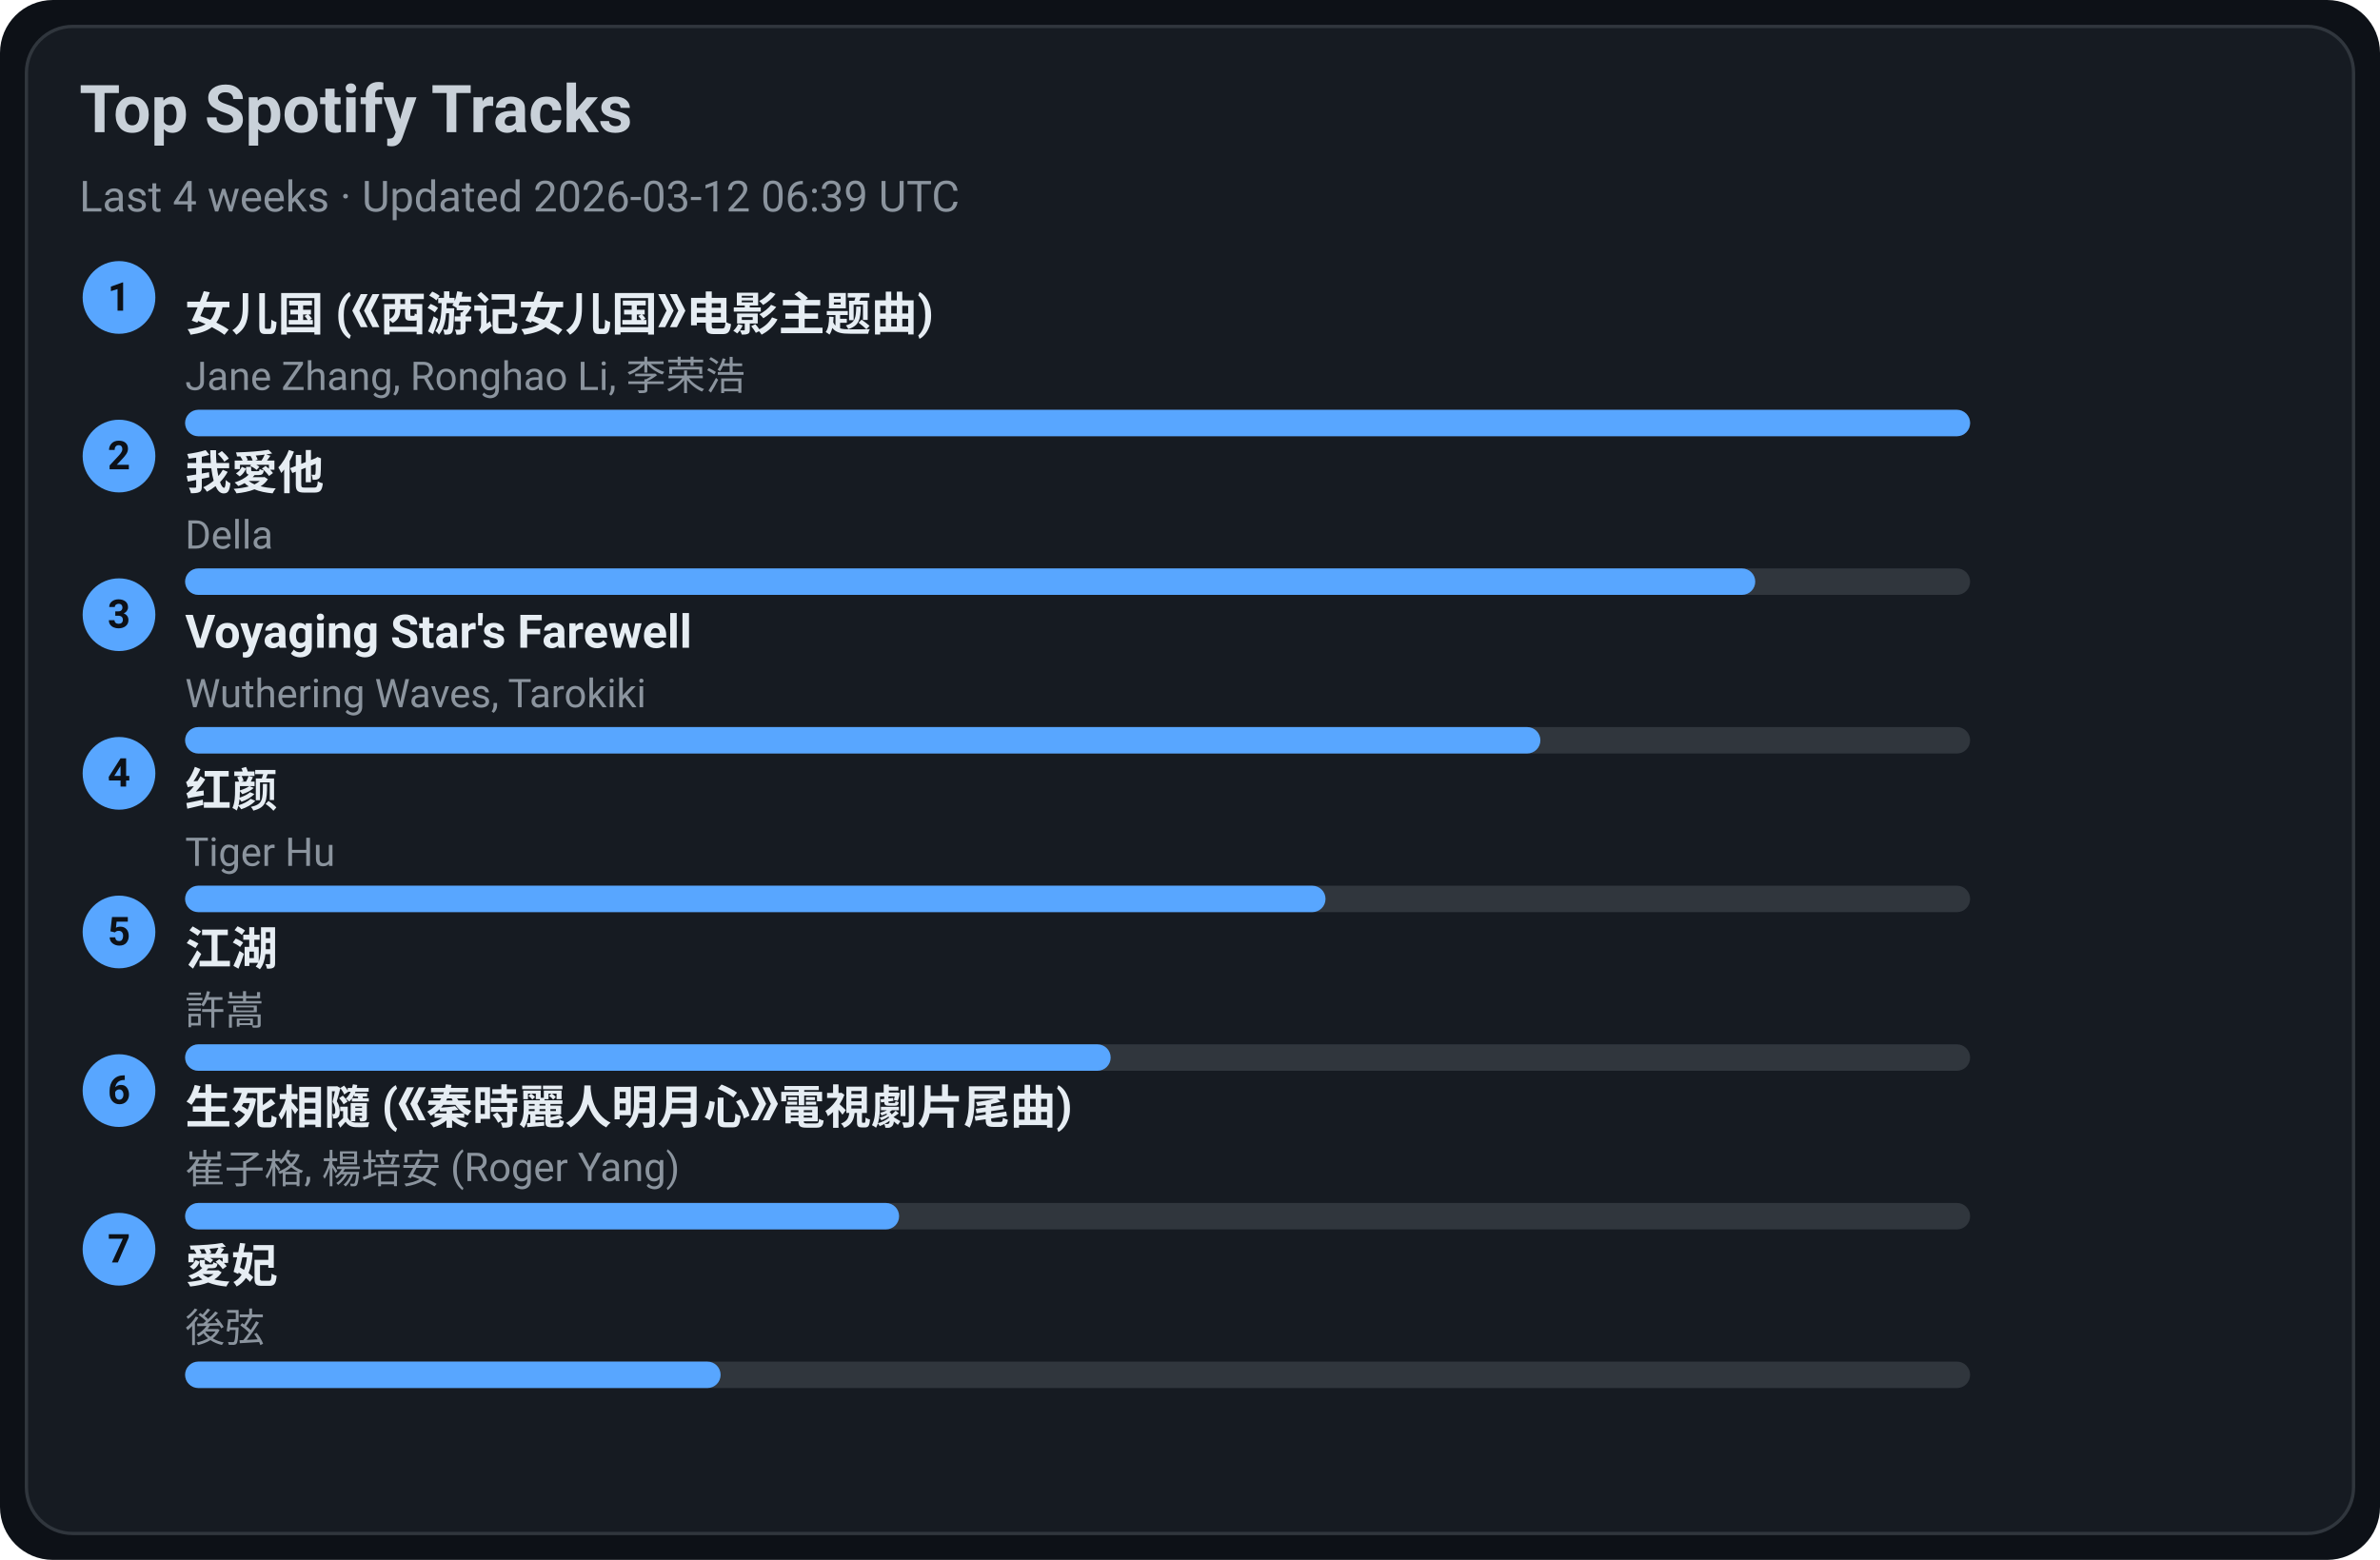
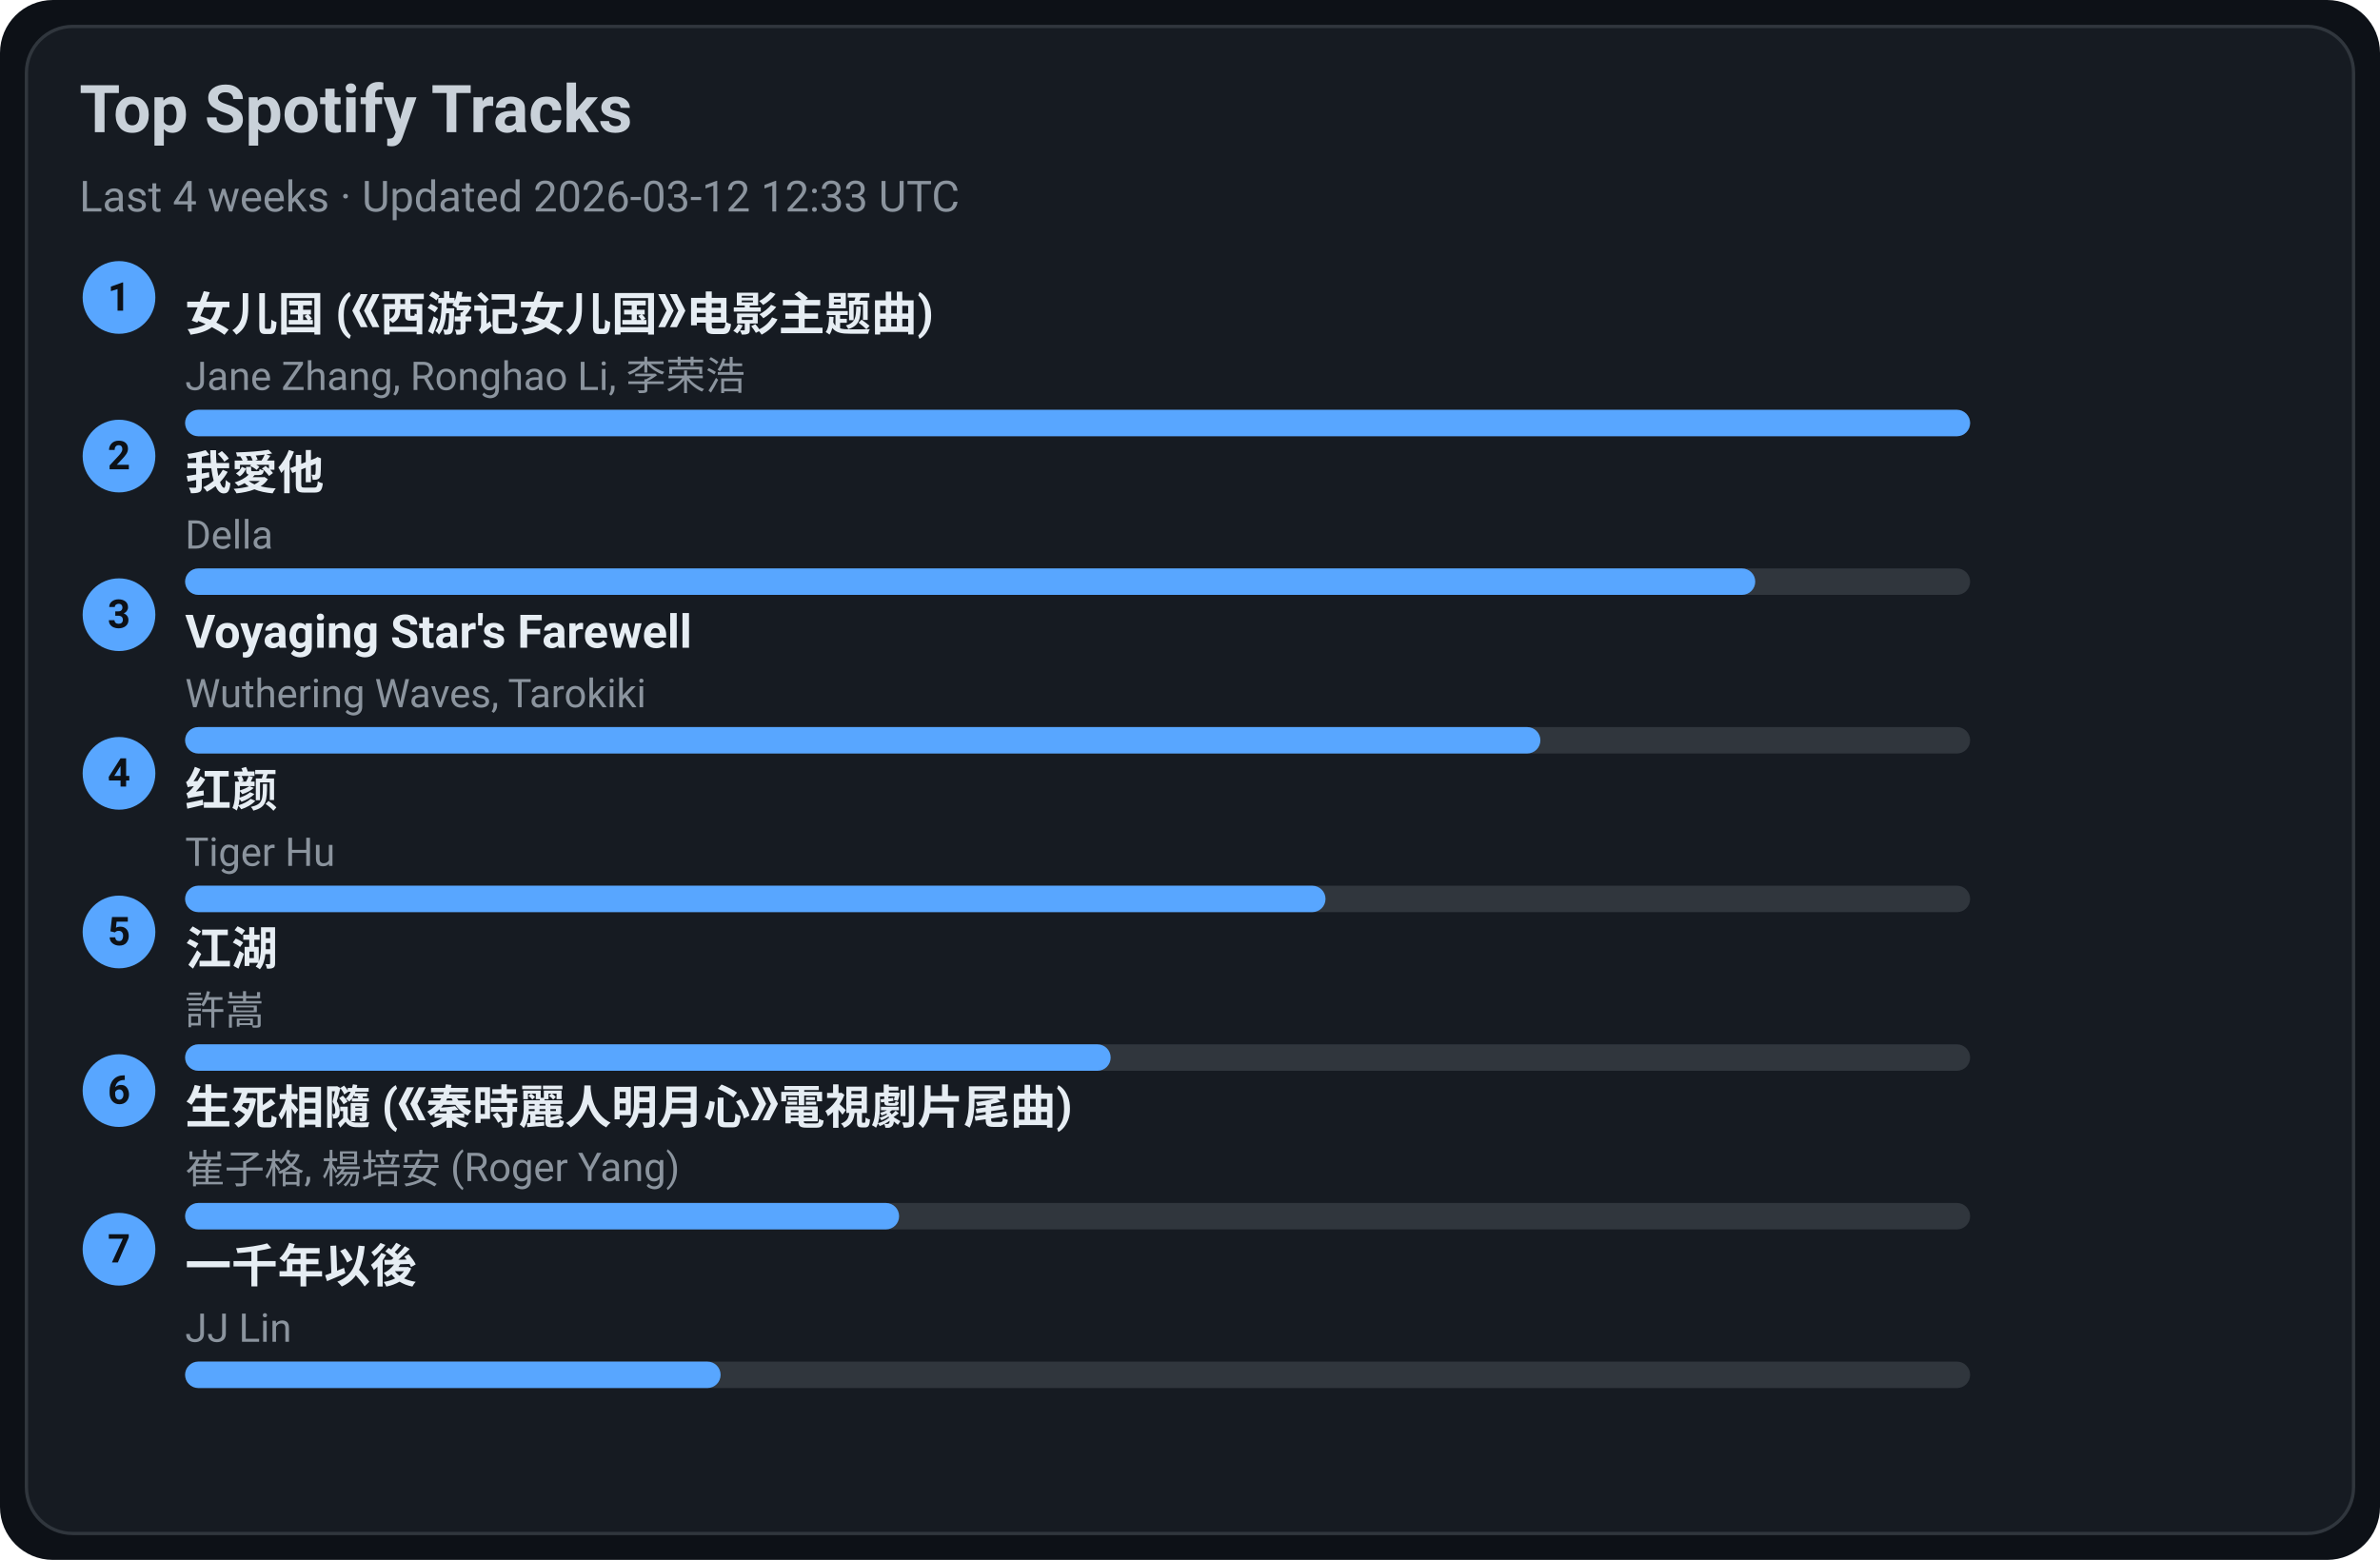
<svg xmlns="http://www.w3.org/2000/svg" width="720" height="472" viewBox="0 0 720 472">
  <style>text{font-family:-apple-system,BlinkMacSystemFont,Segoe UI,Roboto,Ubuntu,Helvetica Neue,Arial,Noto Sans,sans-serif}</style>
  <rect width="720" height="472" rx="16" fill="#0d1117" />
  <rect x="8" y="8" width="704" height="456" rx="14" fill="#161b22" stroke="#30363d" />
  <text x="24" y="40" font-size="20" fill="#c9d1d9" font-weight="600">Top Spotify Tracks</text>
-   <text x="24" y="64" font-size="13" fill="#8b949e">Last 4 weeks · Updated 2026-03-12 06:39 UTC</text>
+   <text x="24" y="64" font-size="13" fill="#8b949e">Last 4 weeks · Updated 2026-03-12 12:33 UTC</text>
  <circle cx="36" cy="90" r="11" fill="#58a6ff" />
  <text x="36" y="94" text-anchor="middle" font-size="12" fill="#0d1117" font-weight="700">1</text>
  <a href="https://open.spotify.com/track/5vfCdwOheQGcrR91ATpL2k" target="_blank" rel="noopener noreferrer">
    <text x="56" y="100" font-size="14" fill="#e6edf3" font-weight="600">女儿国 (《西游记女儿国》电影主题曲)</text>
  </a>
  <text x="56" y="118" font-size="12" fill="#8b949e">Jane Zhang, Ronghao Li, 李荣浩</text>
  <rect x="56" y="124" width="540" height="8" rx="4" fill="#30363d" />
  <rect x="56" y="124" width="540" height="8" rx="4" fill="#58a6ff" />
  <circle cx="36" cy="138" r="11" fill="#58a6ff" />
  <text x="36" y="142" text-anchor="middle" font-size="12" fill="#0d1117" font-weight="700">2</text>
  <a href="https://open.spotify.com/track/2qOitAAyMgHOs0cMilqf8k" target="_blank" rel="noopener noreferrer">
    <text x="56" y="148" font-size="14" fill="#e6edf3" font-weight="600">我愛他</text>
  </a>
  <text x="56" y="166" font-size="12" fill="#8b949e">Della</text>
  <rect x="56" y="172" width="540" height="8" rx="4" fill="#30363d" />
  <rect x="56" y="172" width="475" height="8" rx="4" fill="#58a6ff" />
  <circle cx="36" cy="186" r="11" fill="#58a6ff" />
  <text x="36" y="190" text-anchor="middle" font-size="12" fill="#0d1117" font-weight="700">3</text>
  <a href="https://open.spotify.com/track/3uI2KolgU1Pt41ywffsggr" target="_blank" rel="noopener noreferrer">
    <text x="56" y="196" font-size="14" fill="#e6edf3" font-weight="600">Voyaging Star's Farewell</text>
  </a>
  <text x="56" y="214" font-size="12" fill="#8b949e">Wuthering Waves, Tarokiki</text>
  <rect x="56" y="220" width="540" height="8" rx="4" fill="#30363d" />
  <rect x="56" y="220" width="410" height="8" rx="4" fill="#58a6ff" />
  <circle cx="36" cy="234" r="11" fill="#58a6ff" />
  <text x="36" y="238" text-anchor="middle" font-size="12" fill="#0d1117" font-weight="700">4</text>
  <a href="https://open.spotify.com/track/6Q7OE4tvrUOIvIDY2EC5Im" target="_blank" rel="noopener noreferrer">
    <text x="56" y="244" font-size="14" fill="#e6edf3" font-weight="600">红颜</text>
  </a>
  <text x="56" y="262" font-size="12" fill="#8b949e">Tiger Hu</text>
  <rect x="56" y="268" width="540" height="8" rx="4" fill="#30363d" />
  <rect x="56" y="268" width="345" height="8" rx="4" fill="#58a6ff" />
  <circle cx="36" cy="282" r="11" fill="#58a6ff" />
  <text x="36" y="286" text-anchor="middle" font-size="12" fill="#0d1117" font-weight="700">5</text>
  <a href="https://open.spotify.com/track/03PCdwqajii1xgp7WIozzC" target="_blank" rel="noopener noreferrer">
    <text x="56" y="292" font-size="14" fill="#e6edf3" font-weight="600">江湖</text>
  </a>
  <text x="56" y="310" font-size="12" fill="#8b949e">許嵩</text>
  <rect x="56" y="316" width="540" height="8" rx="4" fill="#30363d" />
  <rect x="56" y="316" width="280" height="8" rx="4" fill="#58a6ff" />
  <circle cx="36" cy="330" r="11" fill="#58a6ff" />
  <text x="36" y="334" text-anchor="middle" font-size="12" fill="#0d1117" font-weight="700">6</text>
  <a href="https://open.spotify.com/track/6qiDtcYiZOQ4HRuC8U55EM" target="_blank" rel="noopener noreferrer">
    <text x="56" y="340" font-size="14" fill="#e6edf3" font-weight="600">生死相隨 (《秦時麗人明月心》電視劇片尾曲)</text>
  </a>
  <text x="56" y="358" font-size="12" fill="#8b949e">崔子格, 楊培安 (Roger Yang)</text>
  <rect x="56" y="364" width="540" height="8" rx="4" fill="#30363d" />
  <rect x="56" y="364" width="216" height="8" rx="4" fill="#58a6ff" />
  <circle cx="36" cy="378" r="11" fill="#58a6ff" />
  <text x="36" y="382" text-anchor="middle" font-size="12" fill="#0d1117" font-weight="700">7</text>
-   <a href="https://open.spotify.com/track/32vT0HiZHXafURxMfdh2B7" target="_blank" rel="noopener noreferrer">
-     <text x="56" y="388" font-size="14" fill="#e6edf3" font-weight="600">愛妃</text>
+   <a href="https://open.spotify.com/track/7ronMHt2hVGfpag6m27wd9" target="_blank" rel="noopener noreferrer">
+     <text x="56" y="388" font-size="14" fill="#e6edf3" font-weight="600">一千年以後</text>
  </a>
-   <text x="56" y="406" font-size="12" fill="#8b949e">後弦</text>
+   <text x="56" y="406" font-size="12" fill="#8b949e">JJ Lin</text>
  <rect x="56" y="412" width="540" height="8" rx="4" fill="#30363d" />
  <rect x="56" y="412" width="162" height="8" rx="4" fill="#58a6ff" />
</svg>
